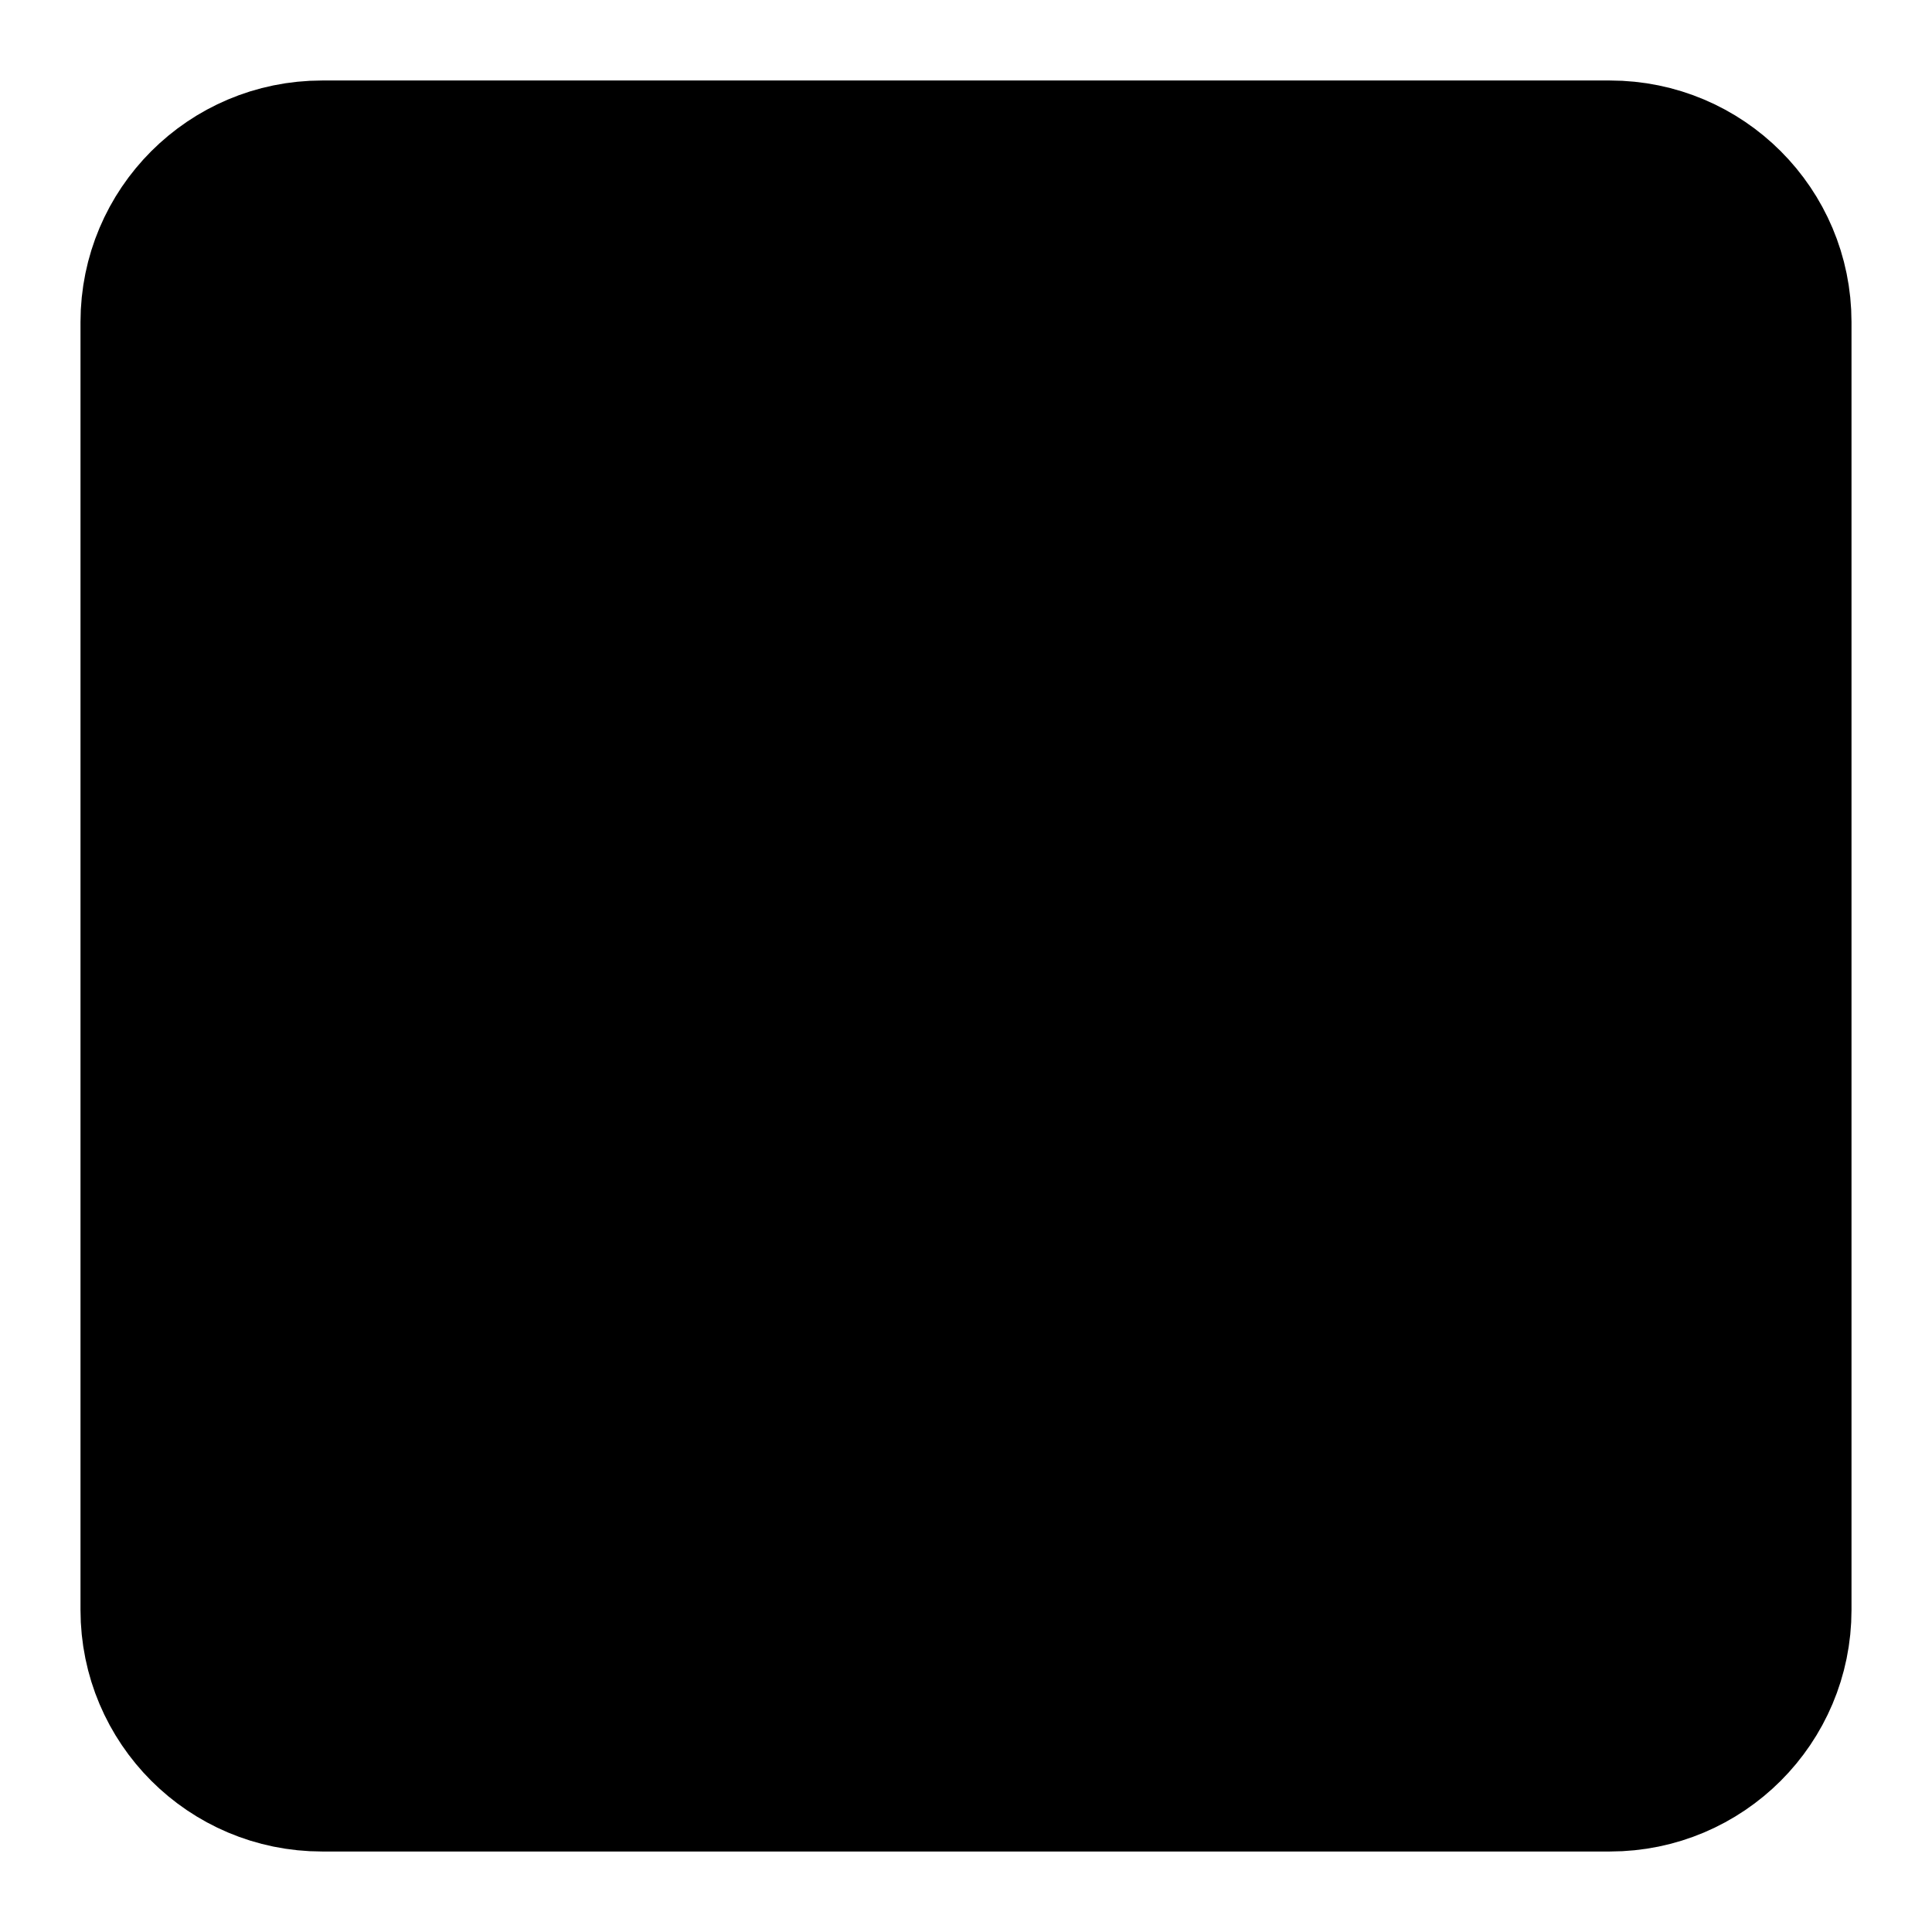
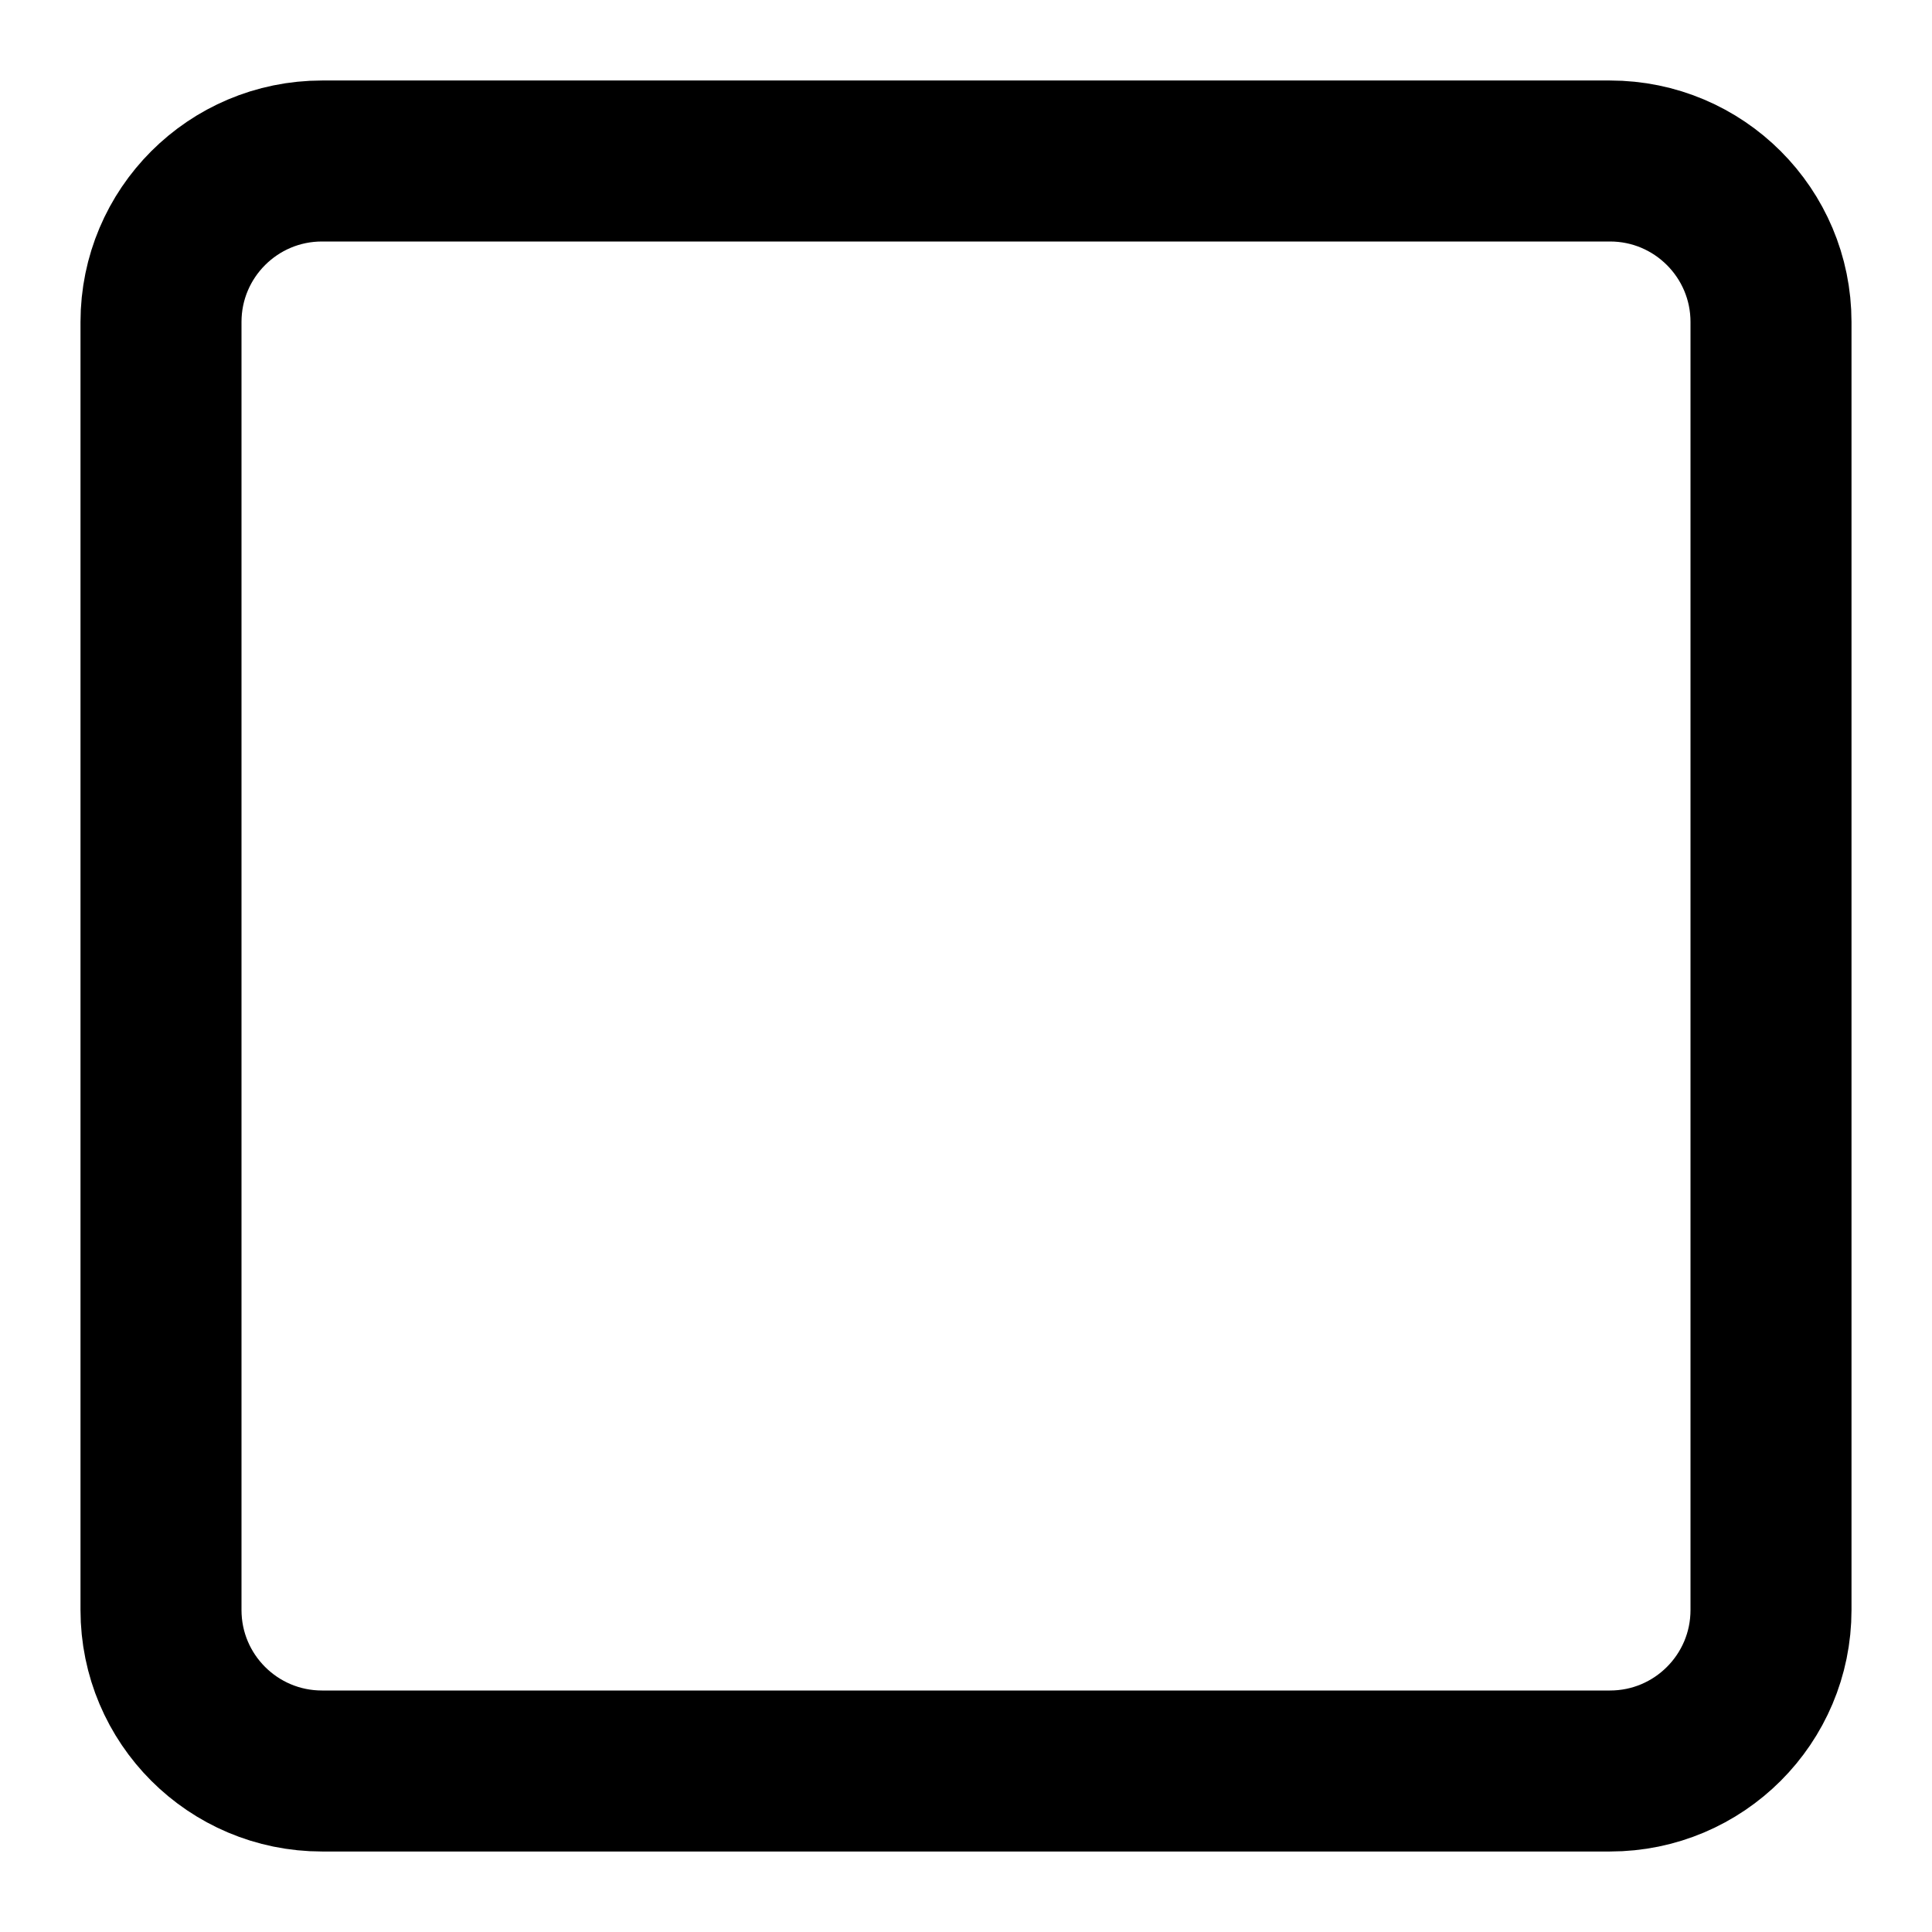
<svg xmlns="http://www.w3.org/2000/svg" width="24" height="24" viewBox="0 0 24 24">
-   <rect width="20" height="20" x="2" y="2" fill-rule="evenodd" stroke="#000" stroke-width="2" rx="2" />
+   <rect width="20" height="20" x="2" y="2" fill="none" stroke="#000" stroke-width="2" rx="2" />
</svg>
